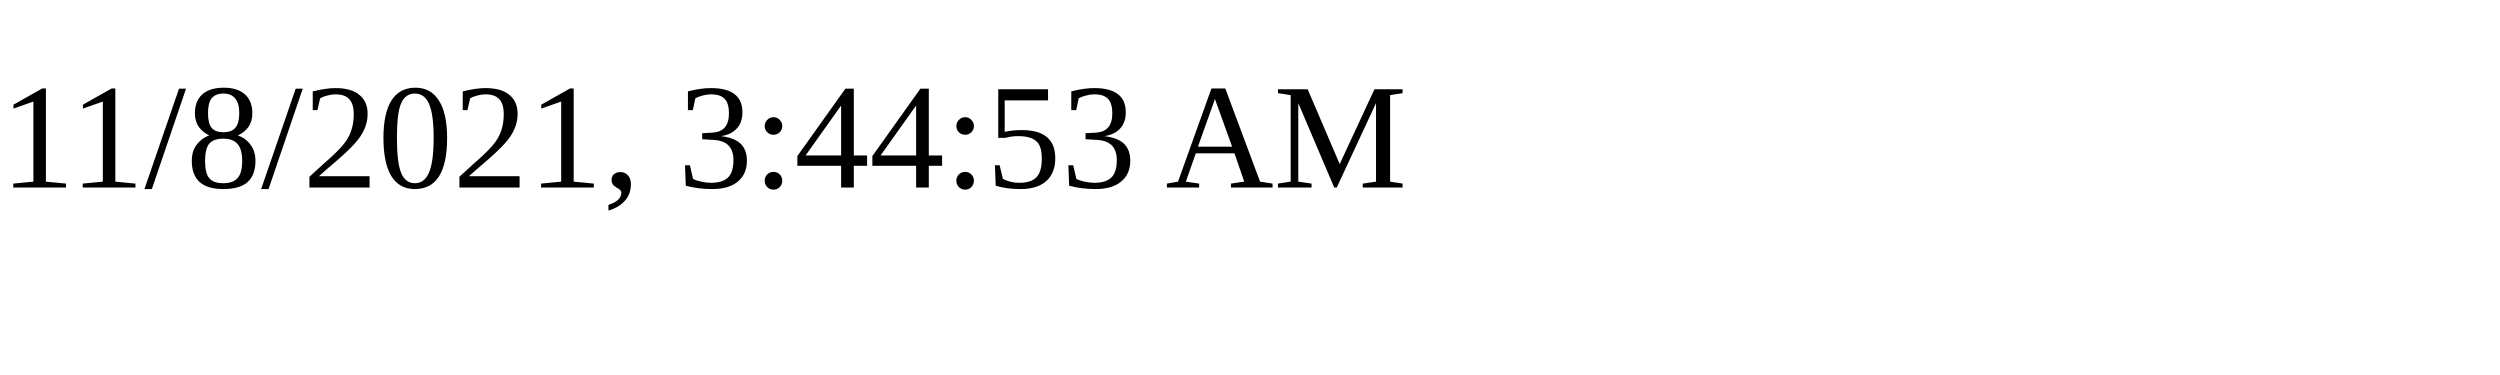
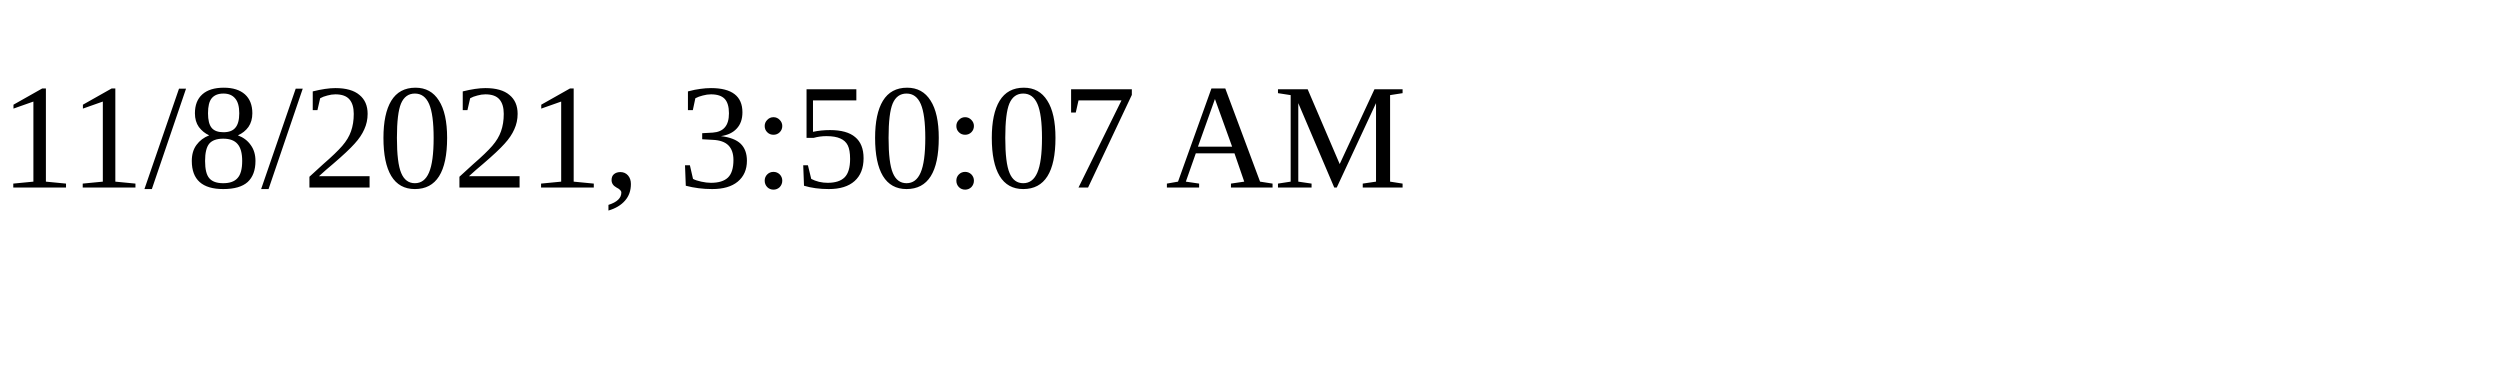
<svg xmlns="http://www.w3.org/2000/svg" height="30" width="200">
-   <text x="0" y="15">11/8/2021, 3:44:53 AM</text>
+   <text x="0" y="15">11/8/2021, 3:50:07 AM</text>
</svg>
